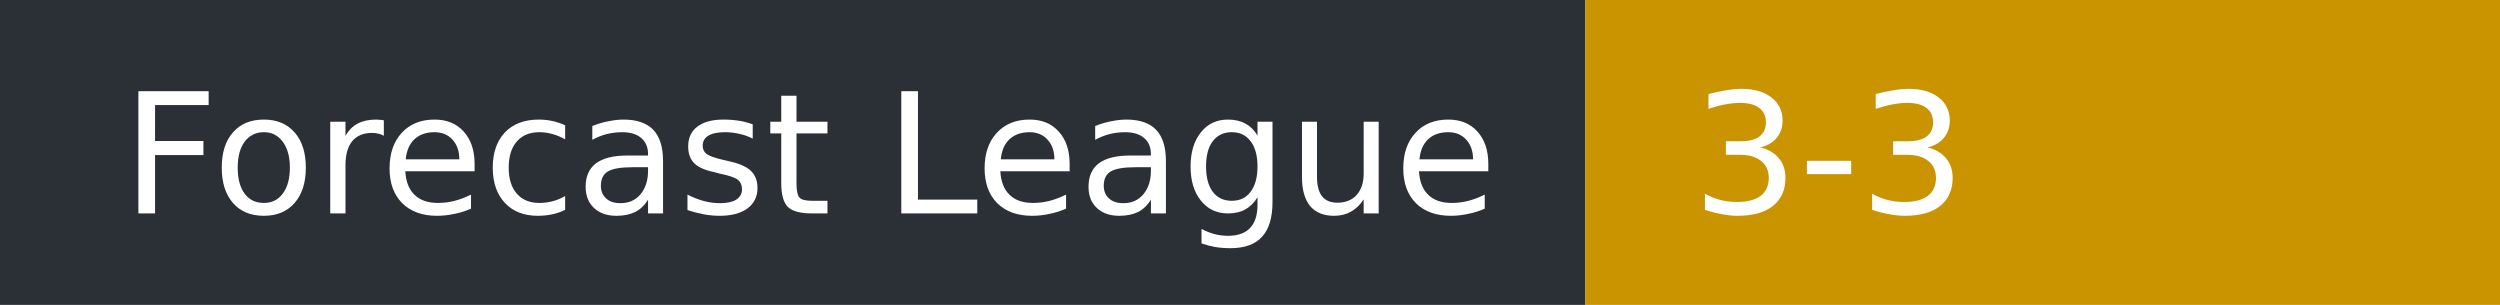
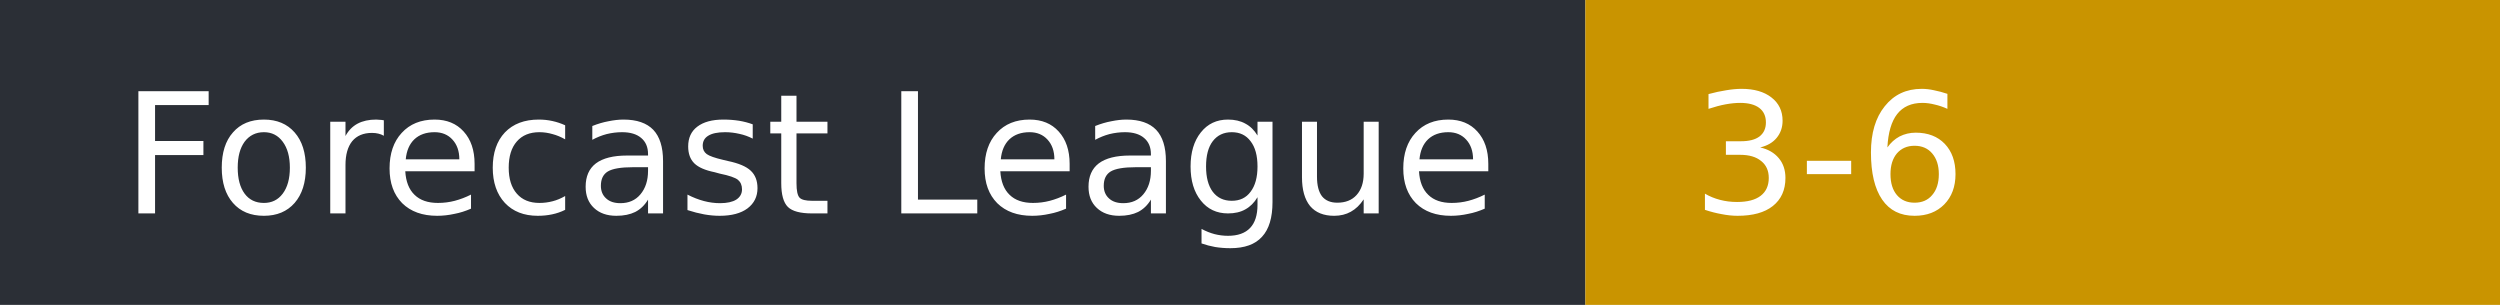
- <svg xmlns="http://www.w3.org/2000/svg" width="164" height="20" role="img" aria-label="Forecast League: 3-3">
+ <svg xmlns="http://www.w3.org/2000/svg" width="164" height="20" role="img" aria-label="Forecast League: 3-6">
  <rect width="104" height="20" fill="#2b2f36" />
  <rect x="104" width="60" height="20" fill="#c99400" />
  <g fill="#fff" font-family="Verdana,DejaVu Sans,sans-serif" font-size="11">
    <text x="8" y="14">Forecast League</text>
-     <text x="111" y="14">3-3</text>
+     <text x="111" y="14">3-6</text>
  </g>
</svg>
